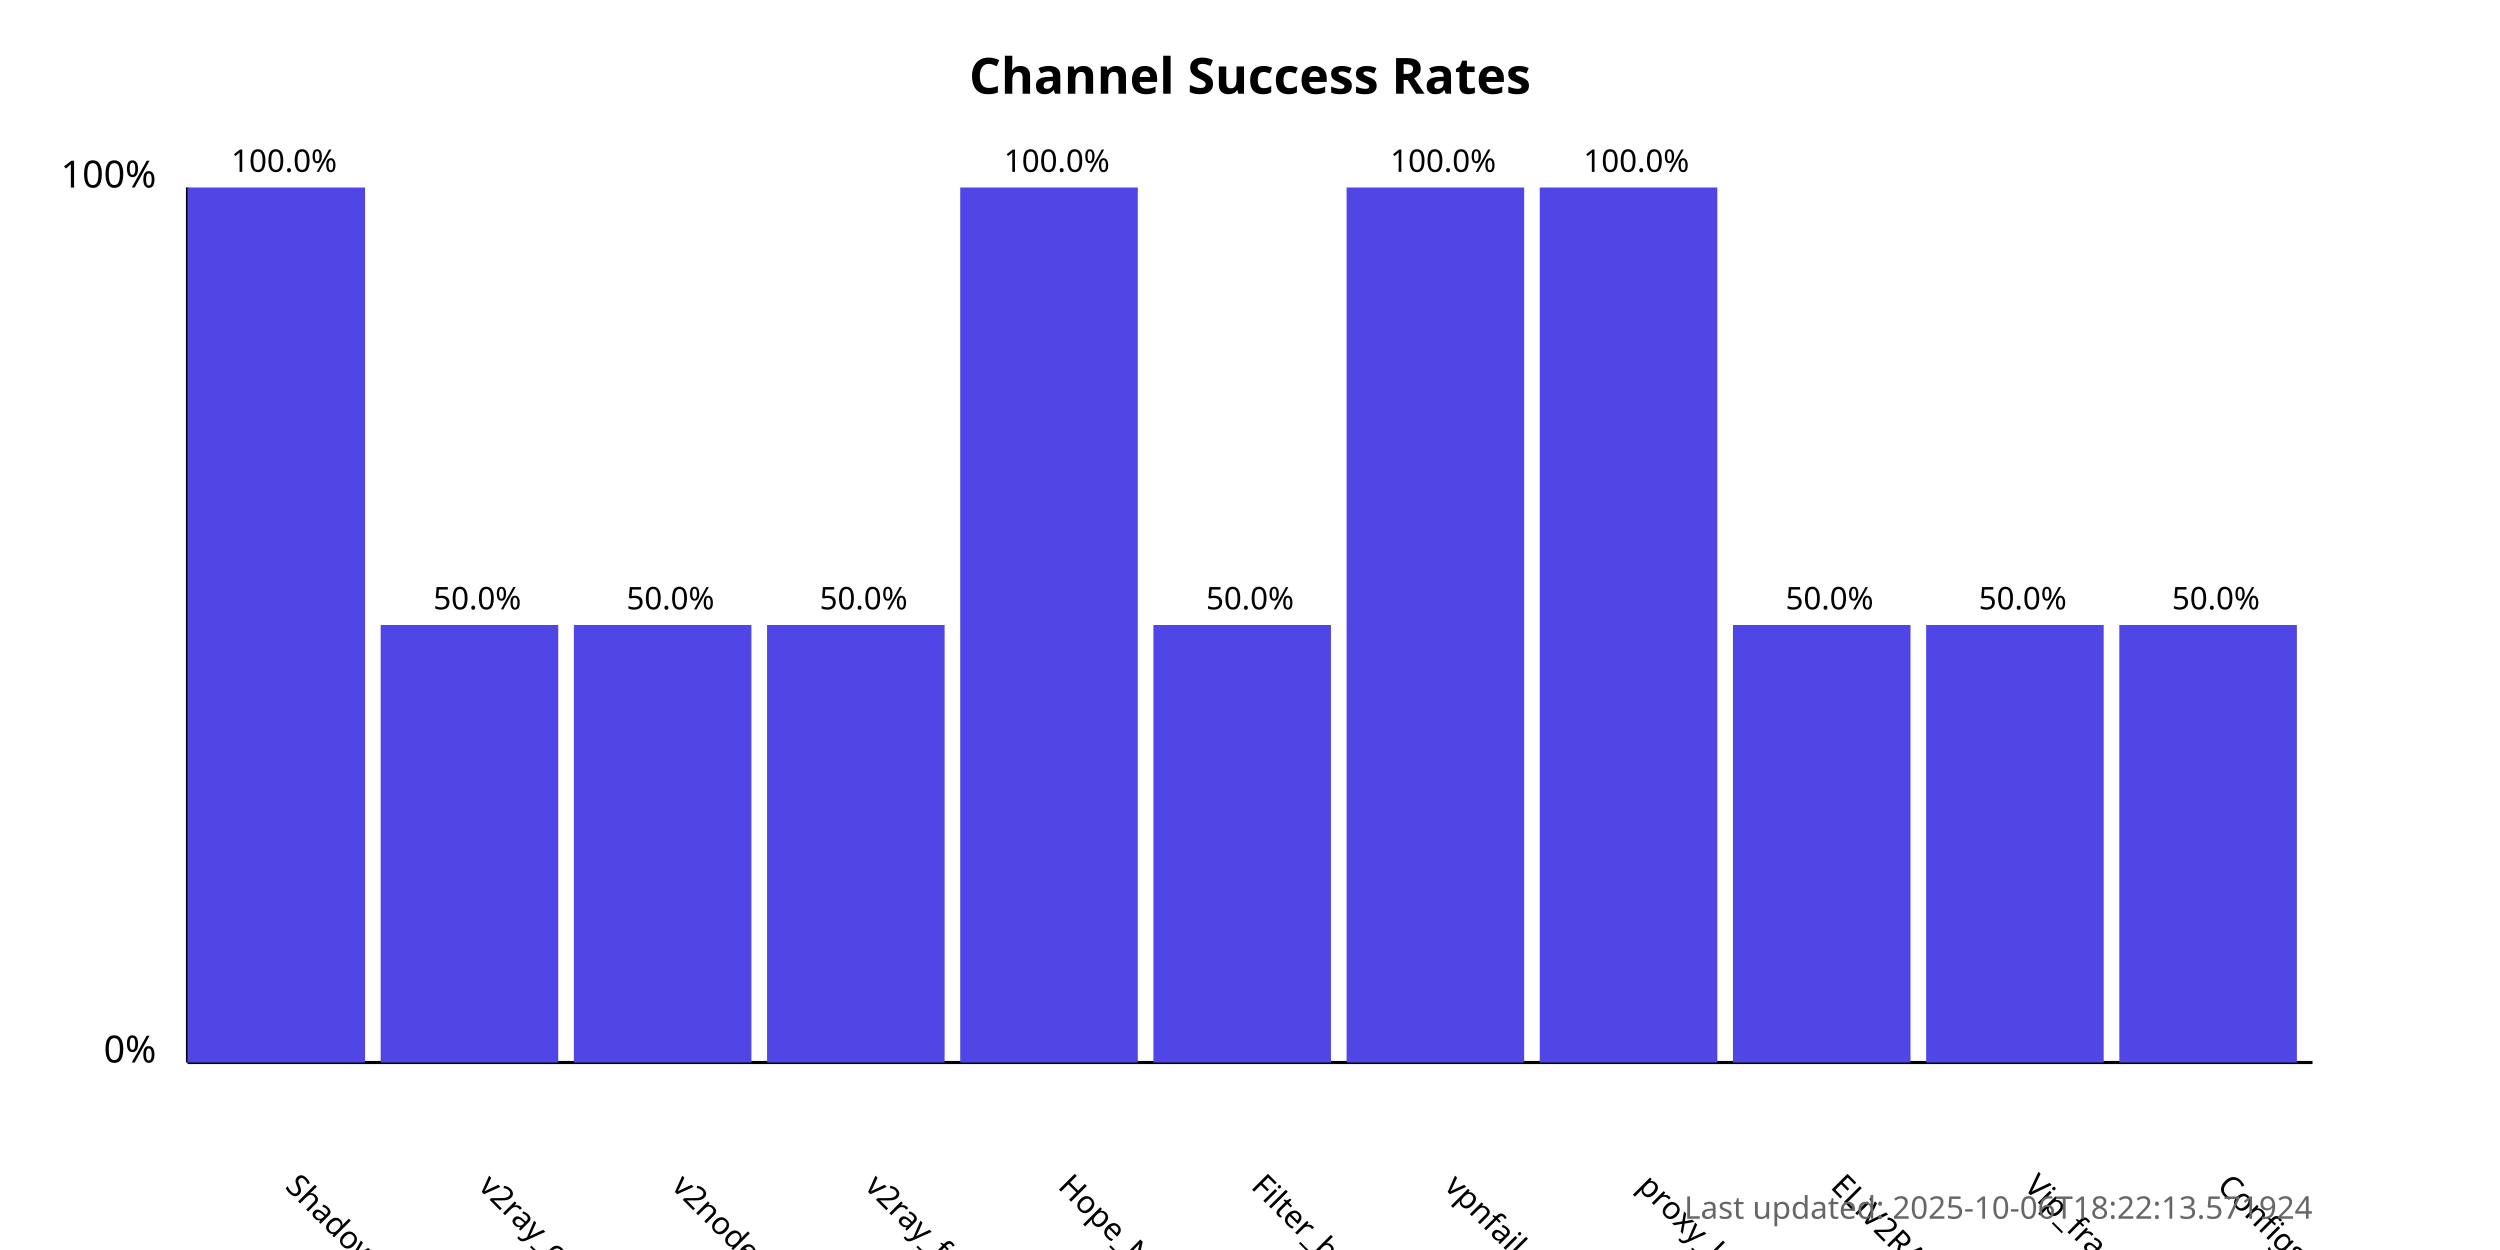
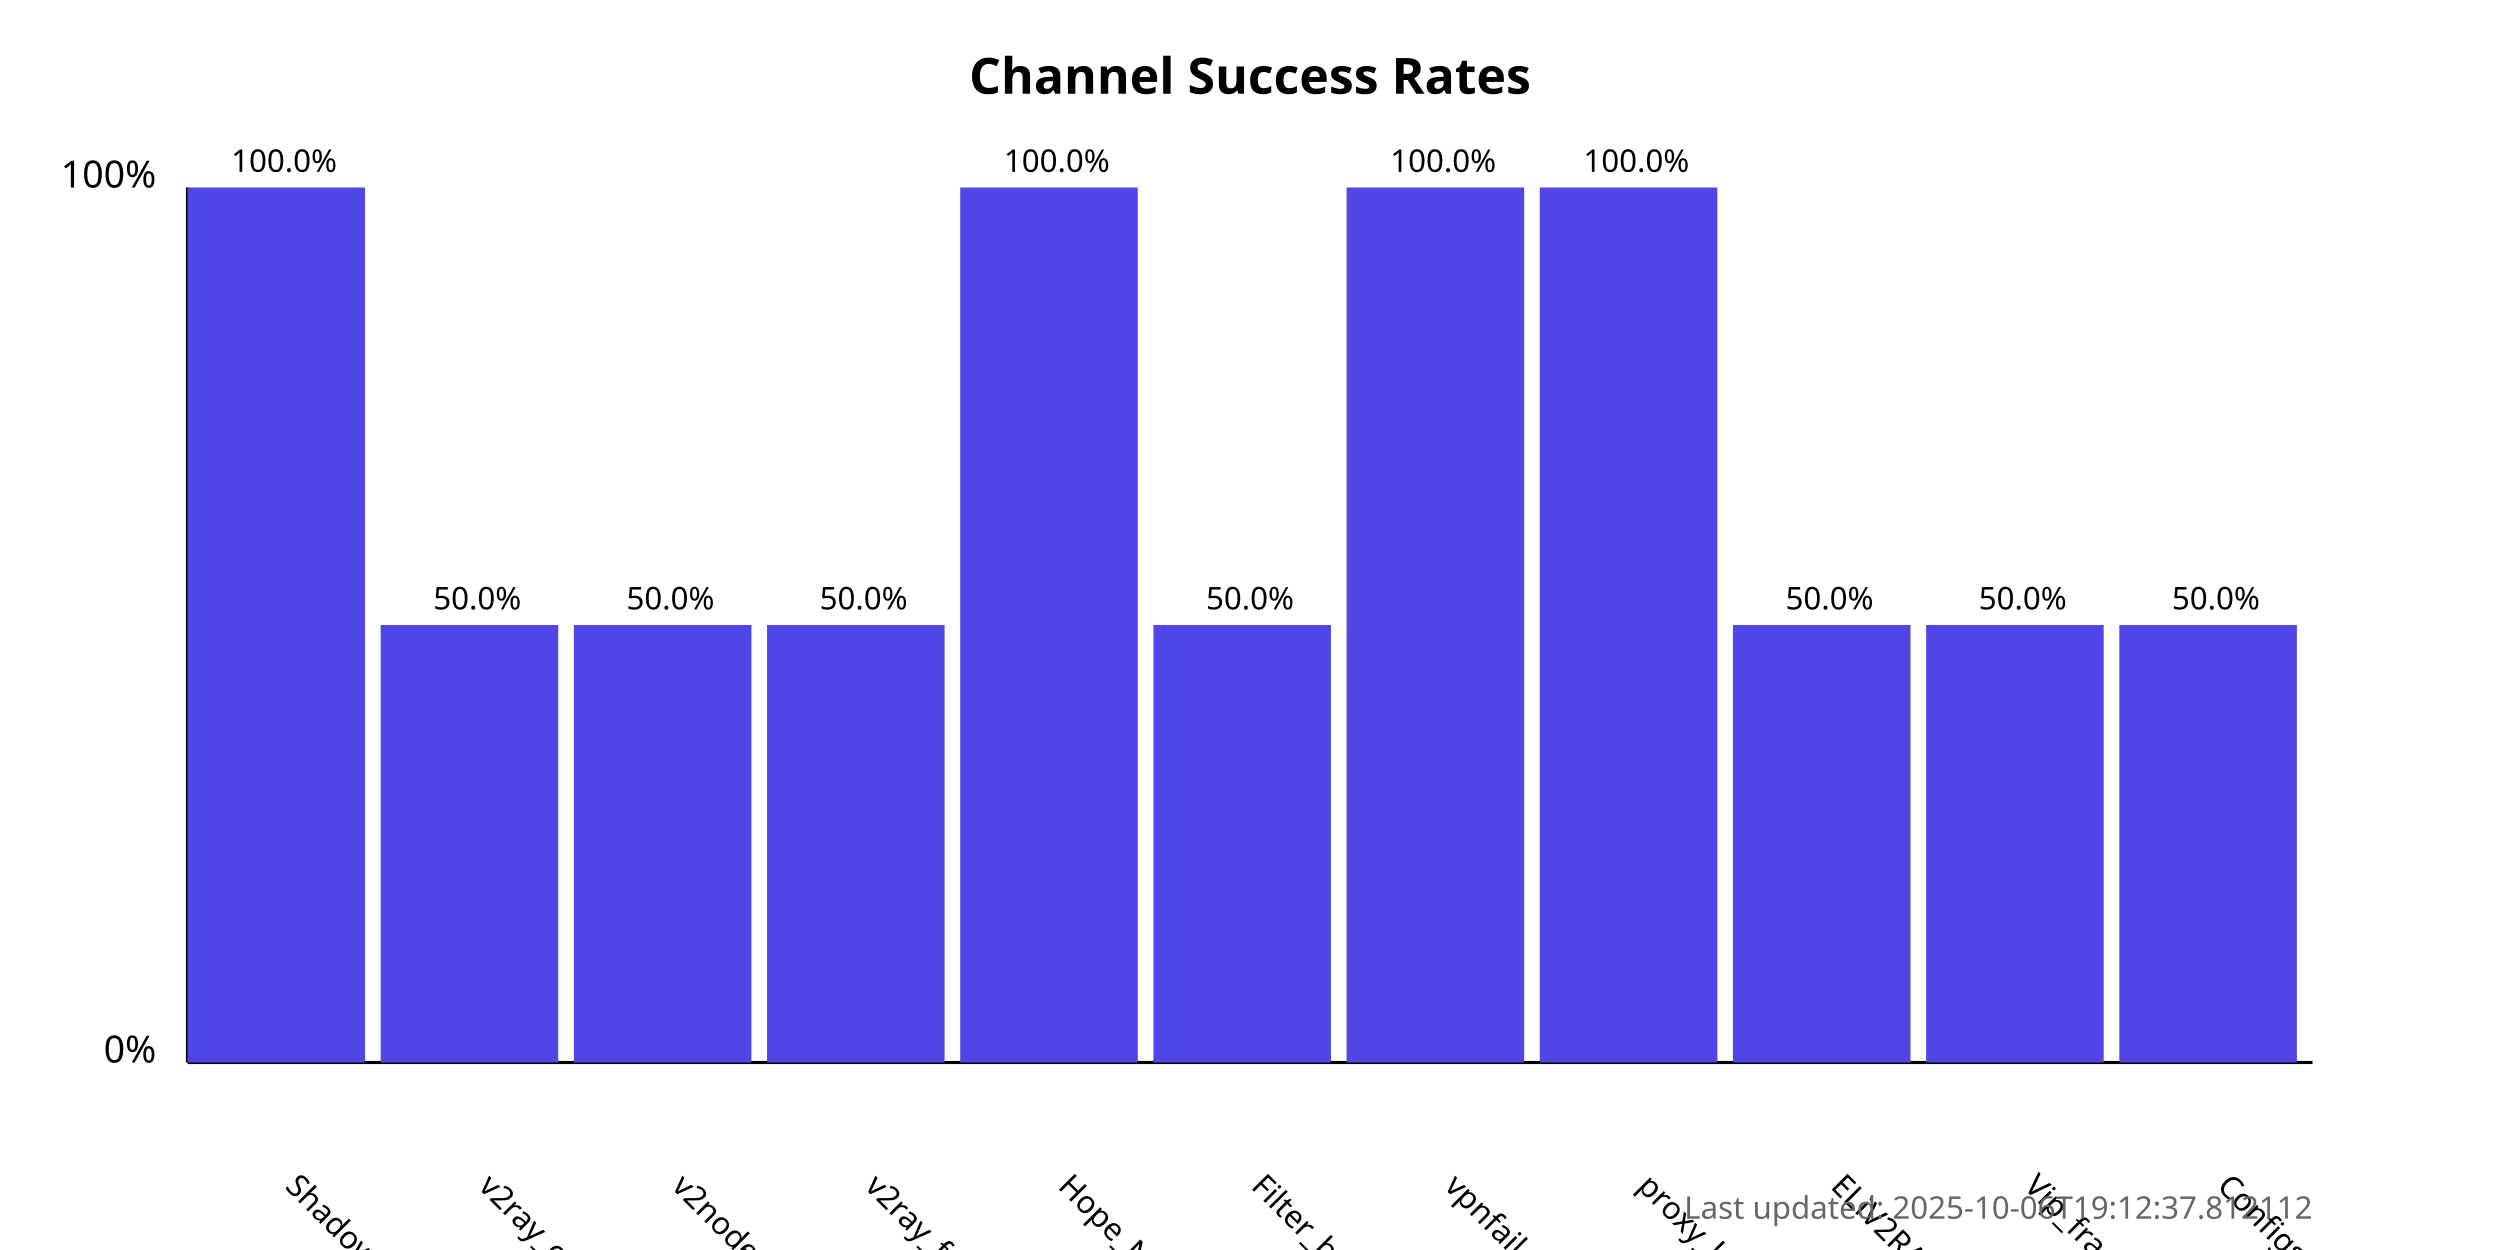
<svg xmlns="http://www.w3.org/2000/svg" width="800" height="400">
  <style>
            .chart-title { font: bold 16px sans-serif; }
            .axis-label { font: 12px sans-serif; }
            .tick-label { font: 10px sans-serif; }
            .bar { fill: #4f46e5; }
            .bar:hover { fill: #6366f1; }
            .timestamp { font: 10px sans-serif; fill: #666; }
        </style>
  <text x="400.0" y="30" text-anchor="middle" class="chart-title">
            Channel Success Rates
        </text>
  <line x1="60" y1="340" x2="60" y2="60" stroke="black" stroke-width="1" />
  <line x1="60" y1="340" x2="740" y2="340" stroke="black" stroke-width="1" />
  <text x="50" y="340" text-anchor="end" class="axis-label">0%</text>
  <text x="50" y="60" text-anchor="end" class="axis-label">100%</text>
  <g>
    <rect x="60" y="60.0" width="56.818" height="280.0" class="bar" />
    <text x="90.909" y="380" transform="rotate(45, 90.90909, 380)" text-anchor="start" class="tick-label">
                ShadowProxy66
            </text>
    <text x="90.909" y="55.0" text-anchor="middle" class="tick-label">
                100.0%
            </text>
  </g>
  <g>
    <rect x="121.818" y="200.0" width="56.818" height="140.0" class="bar" />
    <text x="152.727" y="380" transform="rotate(45, 152.7273, 380)" text-anchor="start" class="tick-label">
                v2ray_configs_pool
            </text>
    <text x="152.727" y="195.0" text-anchor="middle" class="tick-label">
                50.0%
            </text>
  </g>
  <g>
    <rect x="183.636" y="200.0" width="56.818" height="140.0" class="bar" />
    <text x="214.545" y="380" transform="rotate(45, 214.5455, 380)" text-anchor="start" class="tick-label">
                v2nodes
            </text>
    <text x="214.545" y="195.0" text-anchor="middle" class="tick-label">
                50.0%
            </text>
  </g>
  <g>
    <rect x="245.455" y="200.0" width="56.818" height="140.0" class="bar" />
    <text x="276.364" y="380" transform="rotate(45, 276.3636, 380)" text-anchor="start" class="tick-label">
                v2ray_free_conf
            </text>
    <text x="276.364" y="195.0" text-anchor="middle" class="tick-label">
                50.0%
            </text>
  </g>
  <g>
    <rect x="307.273" y="60.0" width="56.818" height="280.0" class="bar" />
    <text x="338.182" y="380" transform="rotate(45, 338.1818, 380)" text-anchor="start" class="tick-label">
                Hope_Net
            </text>
    <text x="338.182" y="55.0" text-anchor="middle" class="tick-label">
                100.0%
            </text>
  </g>
  <g>
    <rect x="369.091" y="200.0" width="56.818" height="140.0" class="bar" />
    <text x="400.0" y="380" transform="rotate(45, 400.0, 380)" text-anchor="start" class="tick-label">
                Filter_breaker
            </text>
    <text x="400.0" y="195.0" text-anchor="middle" class="tick-label">
                50.0%
            </text>
  </g>
  <g>
    <rect x="430.909" y="60.0" width="56.818" height="280.0" class="bar" />
    <text x="461.818" y="380" transform="rotate(45, 461.8182, 380)" text-anchor="start" class="tick-label">
                vpnfail_vless
            </text>
    <text x="461.818" y="55.0" text-anchor="middle" class="tick-label">
                100.0%
            </text>
  </g>
  <g>
    <rect x="492.727" y="60.0" width="56.818" height="280.0" class="bar" />
    <text x="523.636" y="380" transform="rotate(45, 523.6364, 380)" text-anchor="start" class="tick-label">
                proxy_kafee
            </text>
    <text x="523.636" y="55.0" text-anchor="middle" class="tick-label">
                100.0%
            </text>
  </g>
  <g>
    <rect x="554.545" y="200.0" width="56.818" height="140.0" class="bar" />
    <text x="585.455" y="380" transform="rotate(45, 585.4545, 380)" text-anchor="start" class="tick-label">
                ELiV2RAY
            </text>
    <text x="585.455" y="195.0" text-anchor="middle" class="tick-label">
                50.0%
            </text>
  </g>
  <g>
    <rect x="616.364" y="200.0" width="56.818" height="140.0" class="bar" />
    <text x="647.273" y="380" transform="rotate(45, 647.2727, 380)" text-anchor="start" class="tick-label">
                Vip_fragment_v2ray
            </text>
    <text x="647.273" y="195.0" text-anchor="middle" class="tick-label">
                50.0%
            </text>
  </g>
  <g>
    <rect x="678.182" y="200.0" width="56.818" height="140.0" class="bar" />
    <text x="709.091" y="380" transform="rotate(45, 709.0909, 380)" text-anchor="start" class="tick-label">
                ConfigsHubPlus
            </text>
    <text x="709.091" y="195.0" text-anchor="middle" class="tick-label">
                50.0%
            </text>
  </g>
  <text x="740" y="390" text-anchor="end" class="timestamp">
-             Last updated: 2025-10-06T18:22:13.571924
+             Last updated: 2025-10-06T19:12:37.812112
        </text>
</svg>
